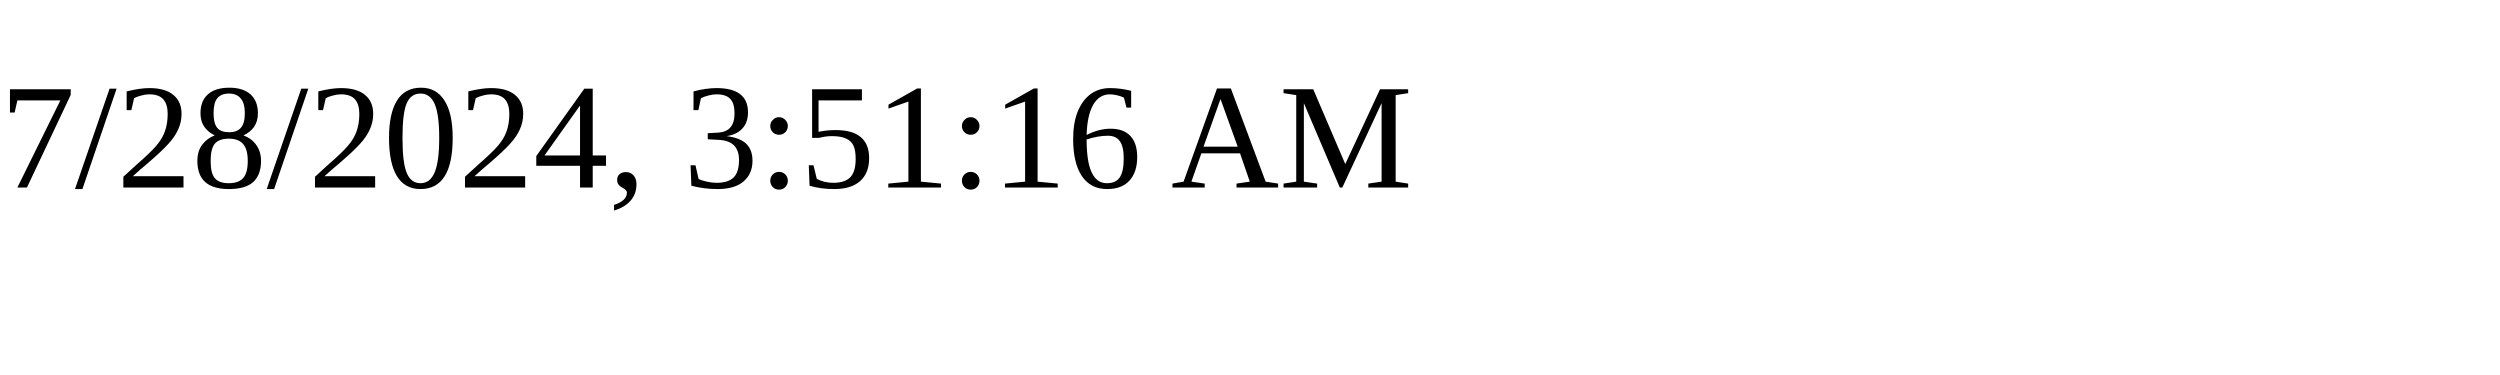
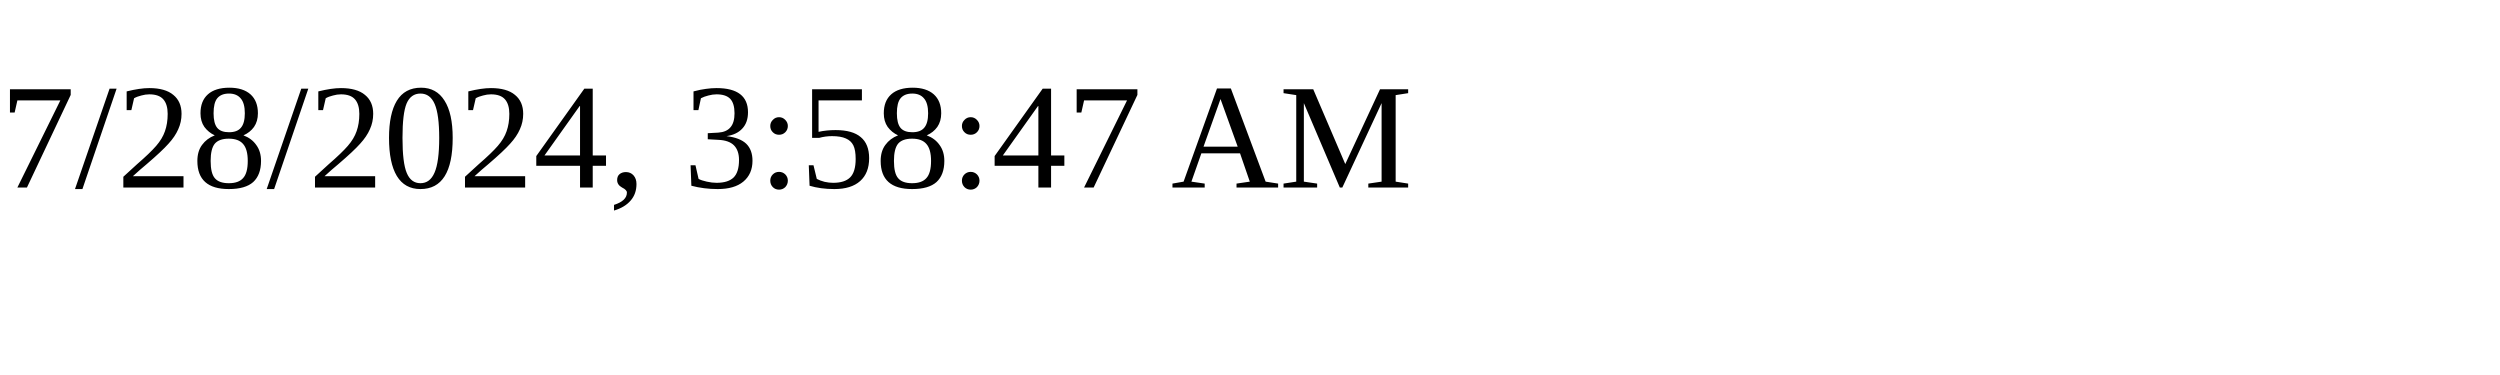
<svg xmlns="http://www.w3.org/2000/svg" height="30" width="200">
-   <text x="0" y="15">7/28/2024, 3:51:16 AM</text>
+   <text x="0" y="15">7/28/2024, 3:58:47 AM</text>
</svg>
